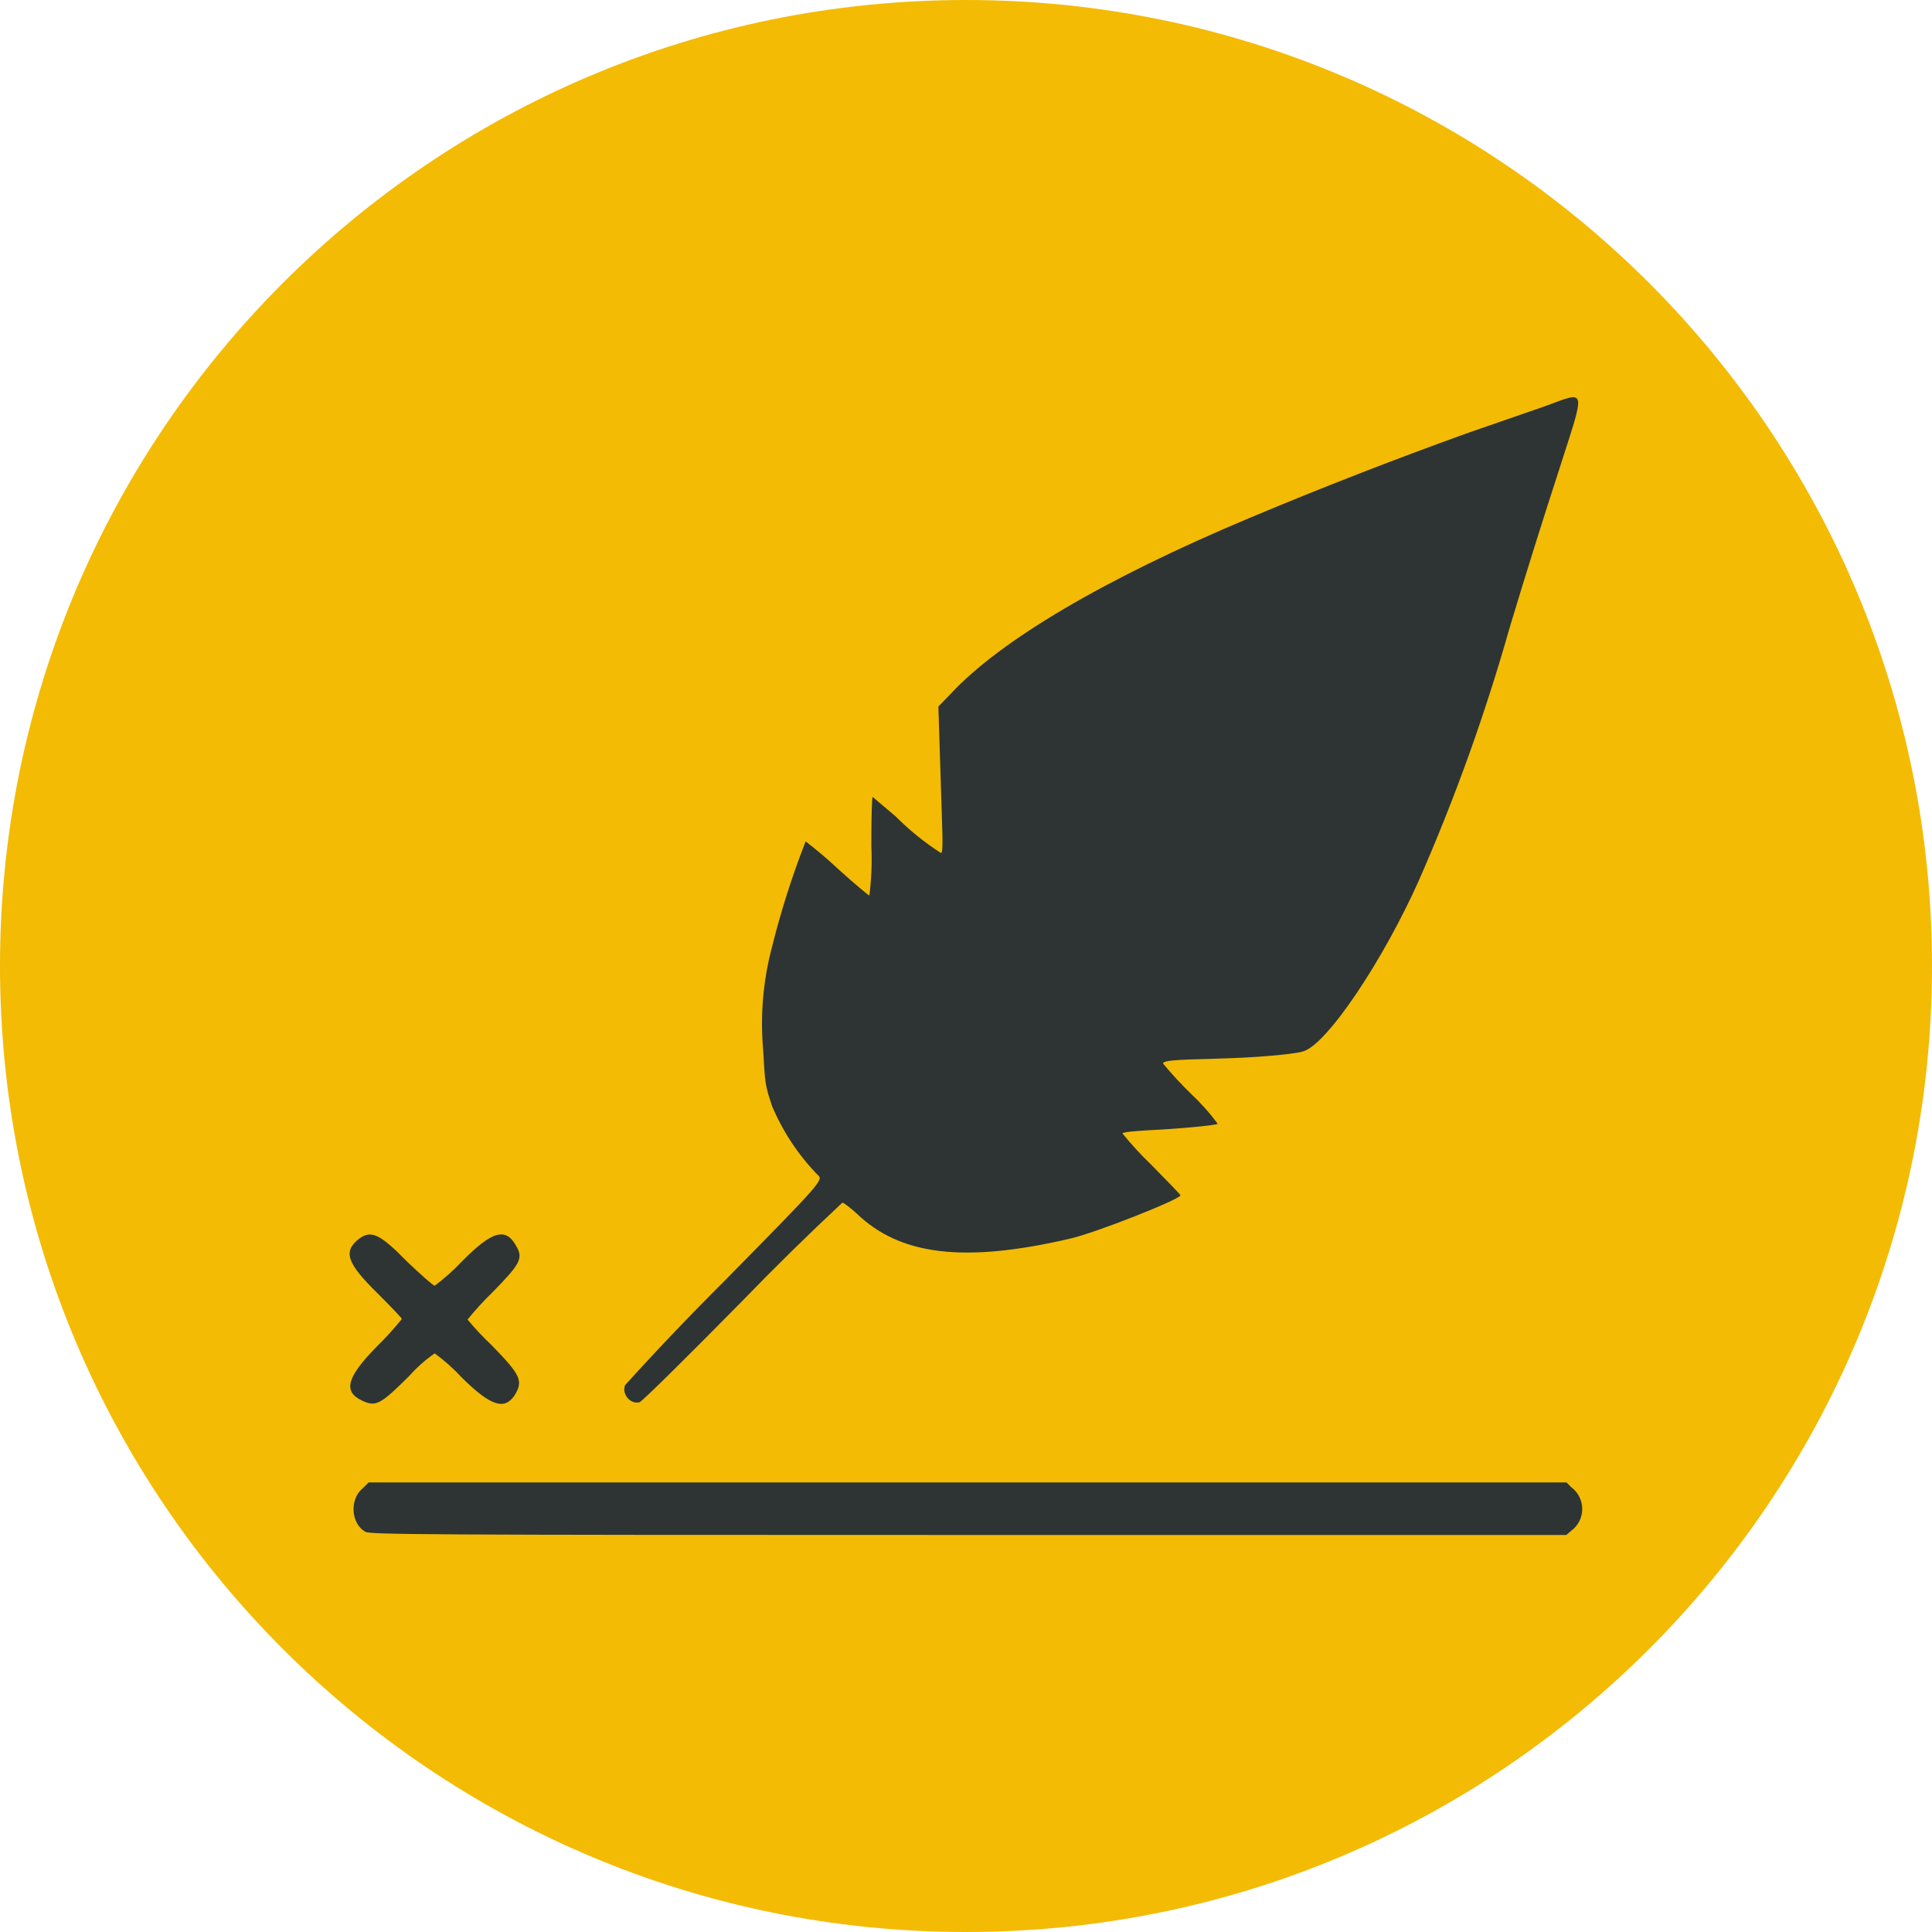
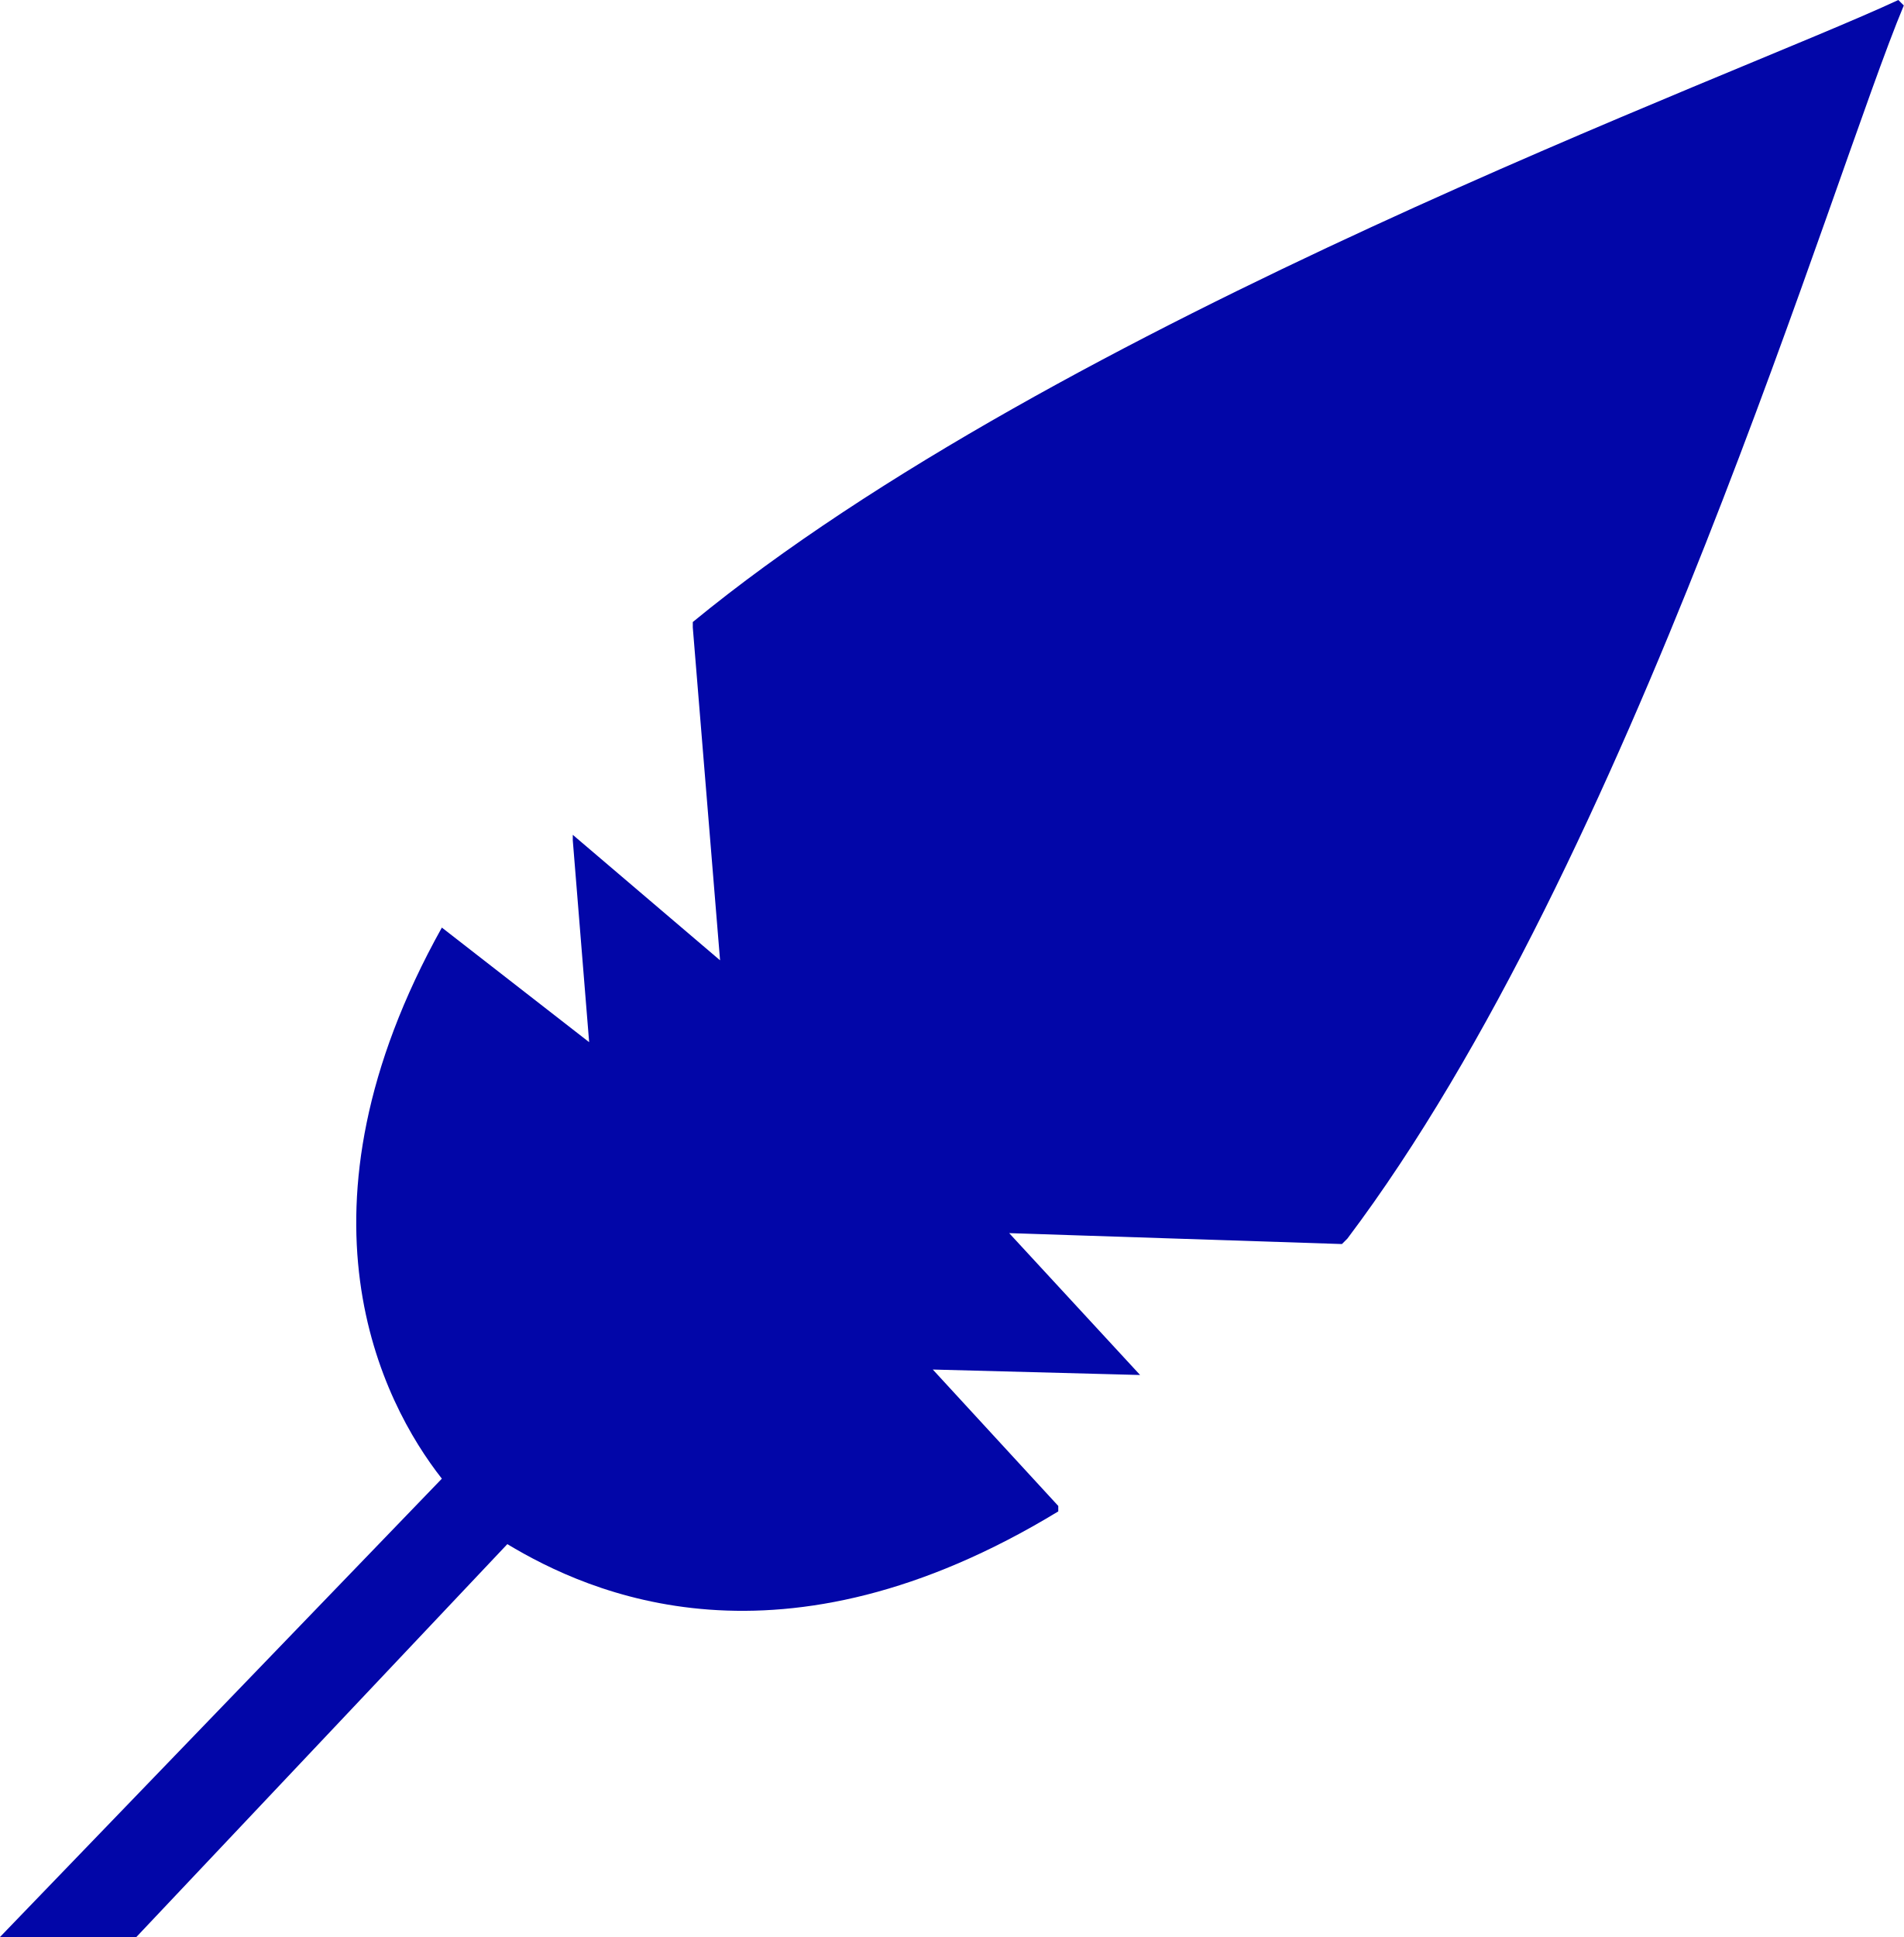
- <svg xmlns="http://www.w3.org/2000/svg" viewBox="0 0 100 100">
-   <circle cx="50" cy="50" r="50" fill="#f3bb04" />
-   <path fill="#2d3433" d="M79.9 21.05 76 22.4a232.75 232.75 0 0 0-11.35 4.42c-7.5 3.15-12.88 6.33-15.45 9.1l-.63.65.06 1.9.12 3.75c.05 1.5.05 1.93-.05 1.93a14 14 0 0 1-2.35-1.9l-1.18-1c-.04 0-.07 1.07-.07 2.52a15 15 0 0 1-.1 2.58c-.05 0-.8-.63-1.65-1.4a23.13 23.13 0 0 0-1.65-1.4 44.75 44.75 0 0 0-1.75 5.5 15.5 15.5 0 0 0-.45 5.28c.1 1.77.1 1.84.47 2.94a11.57 11.57 0 0 0 2.36 3.55c.3.25.22.35-4.85 5.5a144.25 144.25 0 0 0-5.13 5.38c-.17.47.28 1 .75.88.13-.03 2.5-2.38 5.28-5.2a142.7 142.7 0 0 1 5.22-5.13c.07 0 .4.25.75.57 2.25 2.16 5.55 2.56 11 1.3 1.35-.3 5.75-2.05 5.75-2.25 0-.04-.68-.74-1.5-1.57a17.75 17.75 0 0 1-1.5-1.63c0-.07.53-.12 1.38-.17 1.5-.07 3.42-.25 3.55-.33a11.25 11.25 0 0 0-1.38-1.55 19.95 19.95 0 0 1-1.45-1.57c0-.15.53-.2 2.63-.25 2.17-.05 4.12-.23 4.62-.38 1.23-.35 4.15-4.72 6-8.87a100.75 100.75 0 0 0 4.7-13.1 397 397 0 0 1 2.52-8.05c1.43-4.47 1.5-4.17-.77-3.35M18.57 64.13c-.82.65-.62 1.25.98 2.82.68.68 1.25 1.27 1.25 1.32a16.25 16.25 0 0 1-1.3 1.43c-1.57 1.6-1.75 2.33-.75 2.8.7.33.95.2 2.45-1.3a7.36 7.36 0 0 1 1.3-1.15 9.5 9.5 0 0 1 1.4 1.25c1.5 1.48 2.2 1.7 2.73.93.47-.76.32-1.06-1.18-2.6a14.75 14.75 0 0 1-1.25-1.33 15.75 15.75 0 0 1 1.28-1.4c1.42-1.45 1.6-1.75 1.27-2.35-.55-1.05-1.25-.87-2.85.75a10.8 10.8 0 0 1-1.4 1.25c-.07 0-.72-.57-1.43-1.25-1.42-1.45-1.87-1.65-2.5-1.17m.15 12.95c-.62.57-.55 1.77.18 2.2.25.15 2.5.17 31.23.17h30.94l.26-.22a1.4 1.4 0 0 0 0-2.25l-.25-.25h-62l-.35.35" />
+ <svg xmlns="http://www.w3.org/2000/svg" viewBox="0 0 348.9 355">
+   <path fill="#0206a8" d="M348 0c-30 14-154 59-221 114v1l5 61-27-23v1l3 37-27-21c-29 52-11 87 0 101L0 355h25l68-72c15 9 50 25 101-6v-1l-23-25 38 1c1 0 1 0 0 0l-24-26 61 2 1-1c52-69 89-195 102-226l-1-1" />
</svg>
